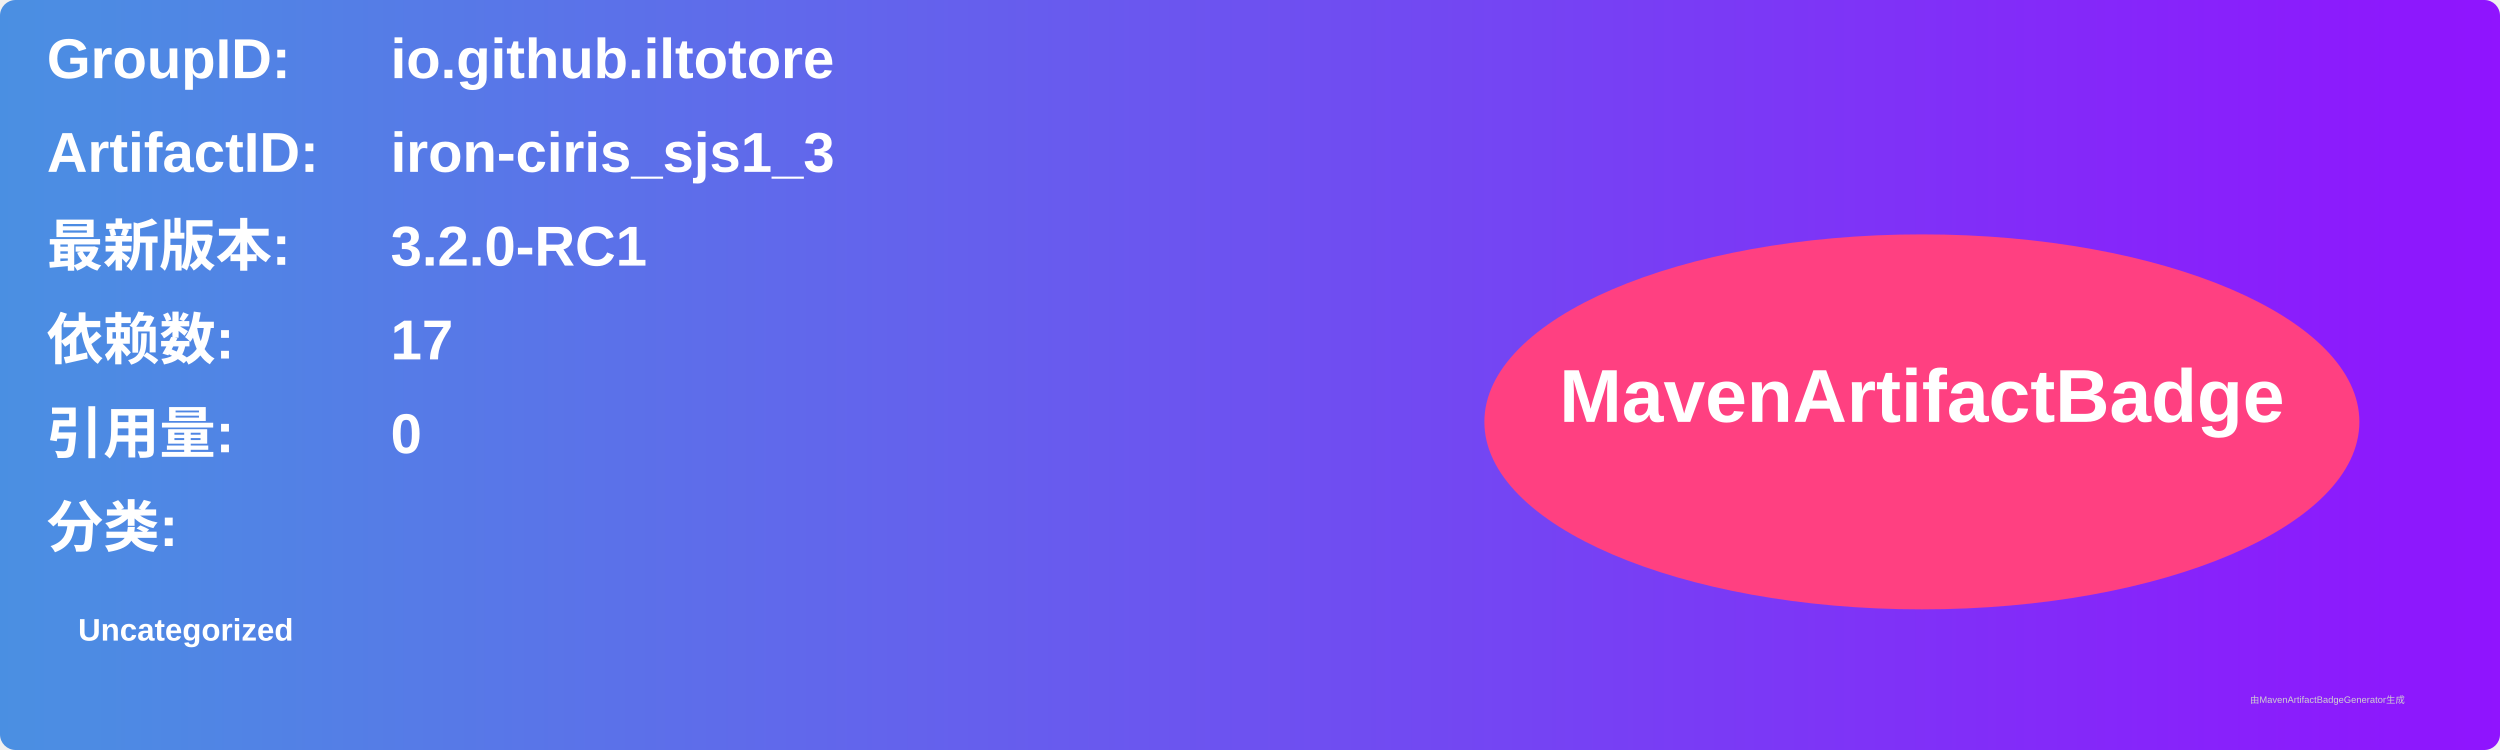
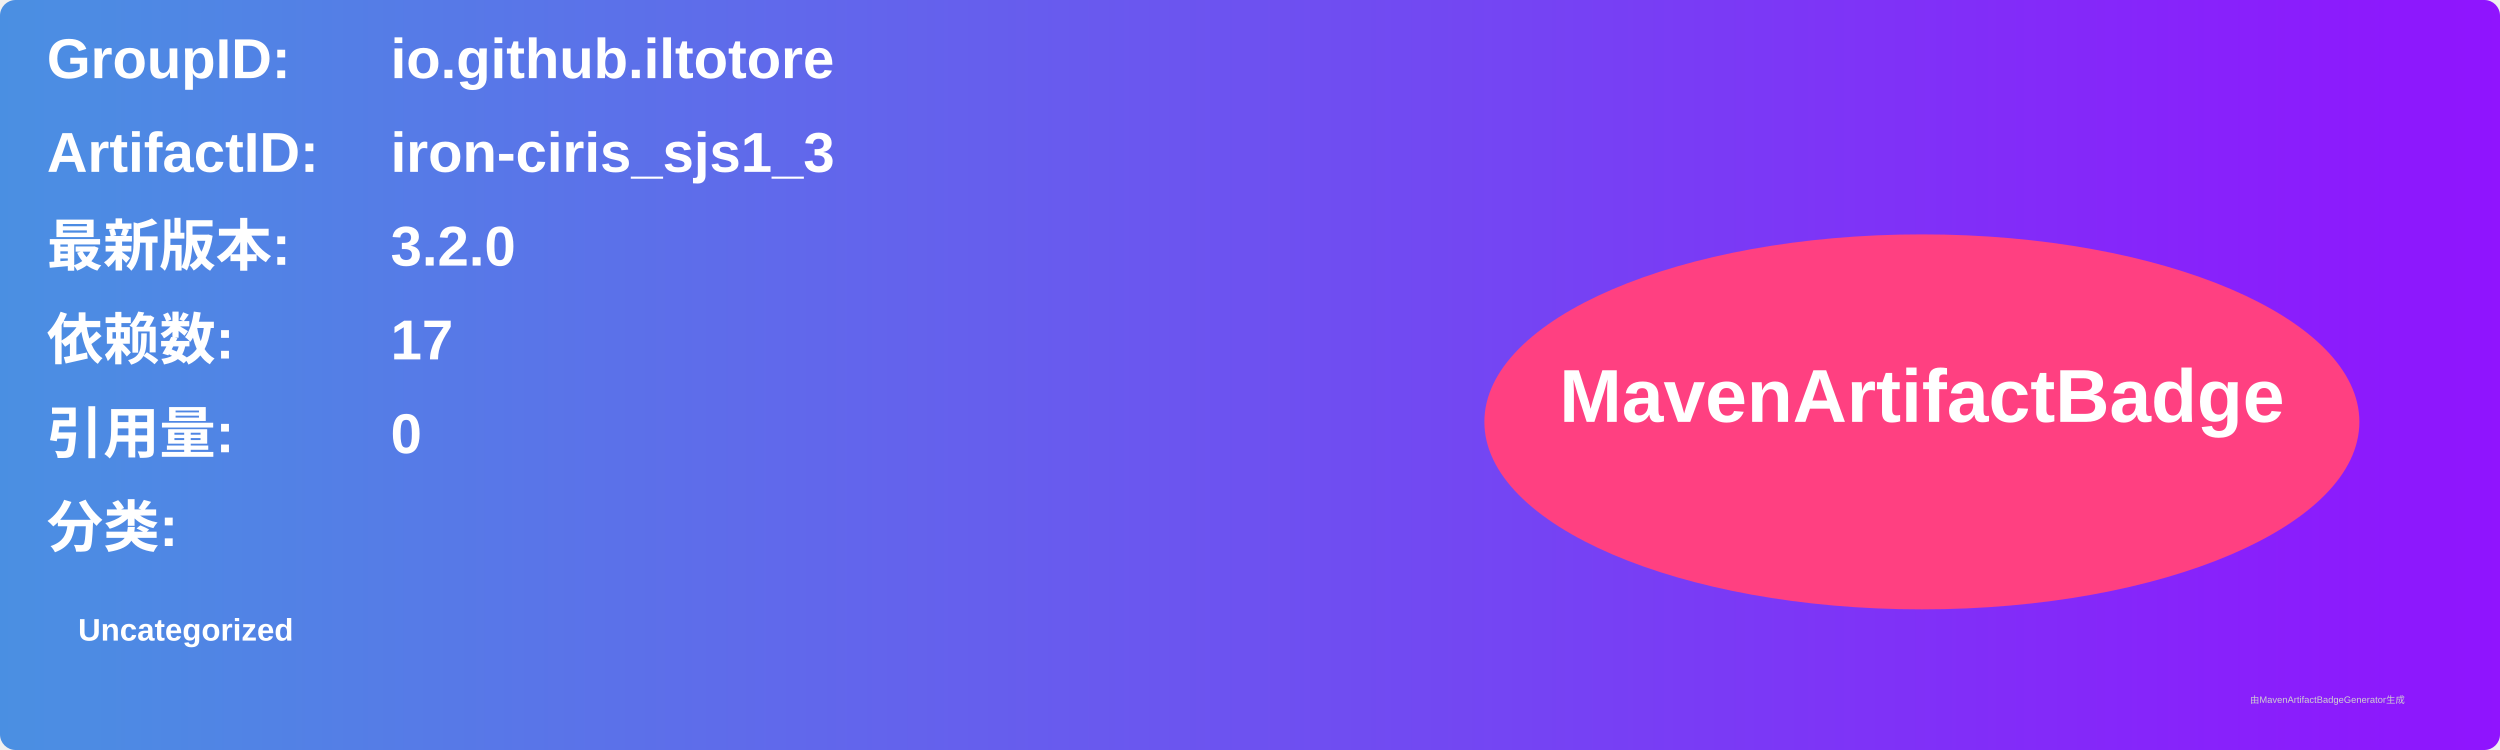
<svg xmlns="http://www.w3.org/2000/svg" width="800" height="240" viewBox="0 0 800 240">
  <linearGradient id="grad" x1="0%" y1="0%" x2="100%" y2="0%">
    <stop offset="0%" stop-color="#4a90e2" />
    <stop offset="100%" stop-color="#9013fe" />
  </linearGradient>
  <rect width="100%" height="100%" rx="5" ry="5" fill="url(#grad)" />
  <g transform="translate(15, 15)">
    <text x="0" y="10" font-family="Arial" font-size="18" fill="white" font-weight="bold" width="260">GroupID:</text>
    <text x="110" y="10" font-family="Arial" font-size="18" fill="white" font-weight="bold" width="460">io.github.iltotore</text>
    <text x="0" y="40" font-family="Arial" font-size="18" fill="white" font-weight="bold" width="260">ArtifactID:</text>
    <text x="110" y="40" font-family="Arial" font-size="18" fill="white" font-weight="bold" width="460">iron-ciris_sjs1_3</text>
    <text x="0" y="70" font-family="Arial" font-size="18" fill="white" font-weight="bold">最新版本:</text>
    <text x="110" y="70" font-family="Arial" font-size="18" fill="white" font-weight="bold">
-       <tspan font-weight="bold">3.2.0-RC1</tspan>
+       <tspan font-weight="bold">3.2.0</tspan>
    </text>
    <text x="0" y="100" font-family="Arial" font-size="18" fill="white" font-weight="bold">依赖数: </text>
    <text x="110" y="100" font-family="Arial" font-size="18" fill="white">
      <tspan font-weight="bold">17</tspan>
    </text>
    <text x="0" y="130" font-family="Arial" font-size="18" fill="white" font-weight="bold">引用量: </text>
    <text x="110" y="130" font-family="Arial" font-size="18" fill="white">
      <tspan font-weight="bold">0</tspan>
    </text>
    <text x="0" y="160" font-family="Arial" font-size="18" fill="white" font-weight="bold">分类:</text>
    <text x="10" y="190" font-family="Arial" font-size="10" fill="white">
      <tspan font-weight="bold">Uncategorized</tspan>
    </text>
    <ellipse cx="600" cy="120" rx="140" ry="60" fill="#ff4081" />
    <text x="600" y="120" text-anchor="middle" font-family="Arial" font-size="24" fill="white" font-weight="bold">MavenArtifactBadge</text>
  </g>
  <text x="720" y="225" font-family="Arial" font-size="3" fill="#d0d0d0">由MavenArtifactBadgeGenerator生成</text>
</svg>
